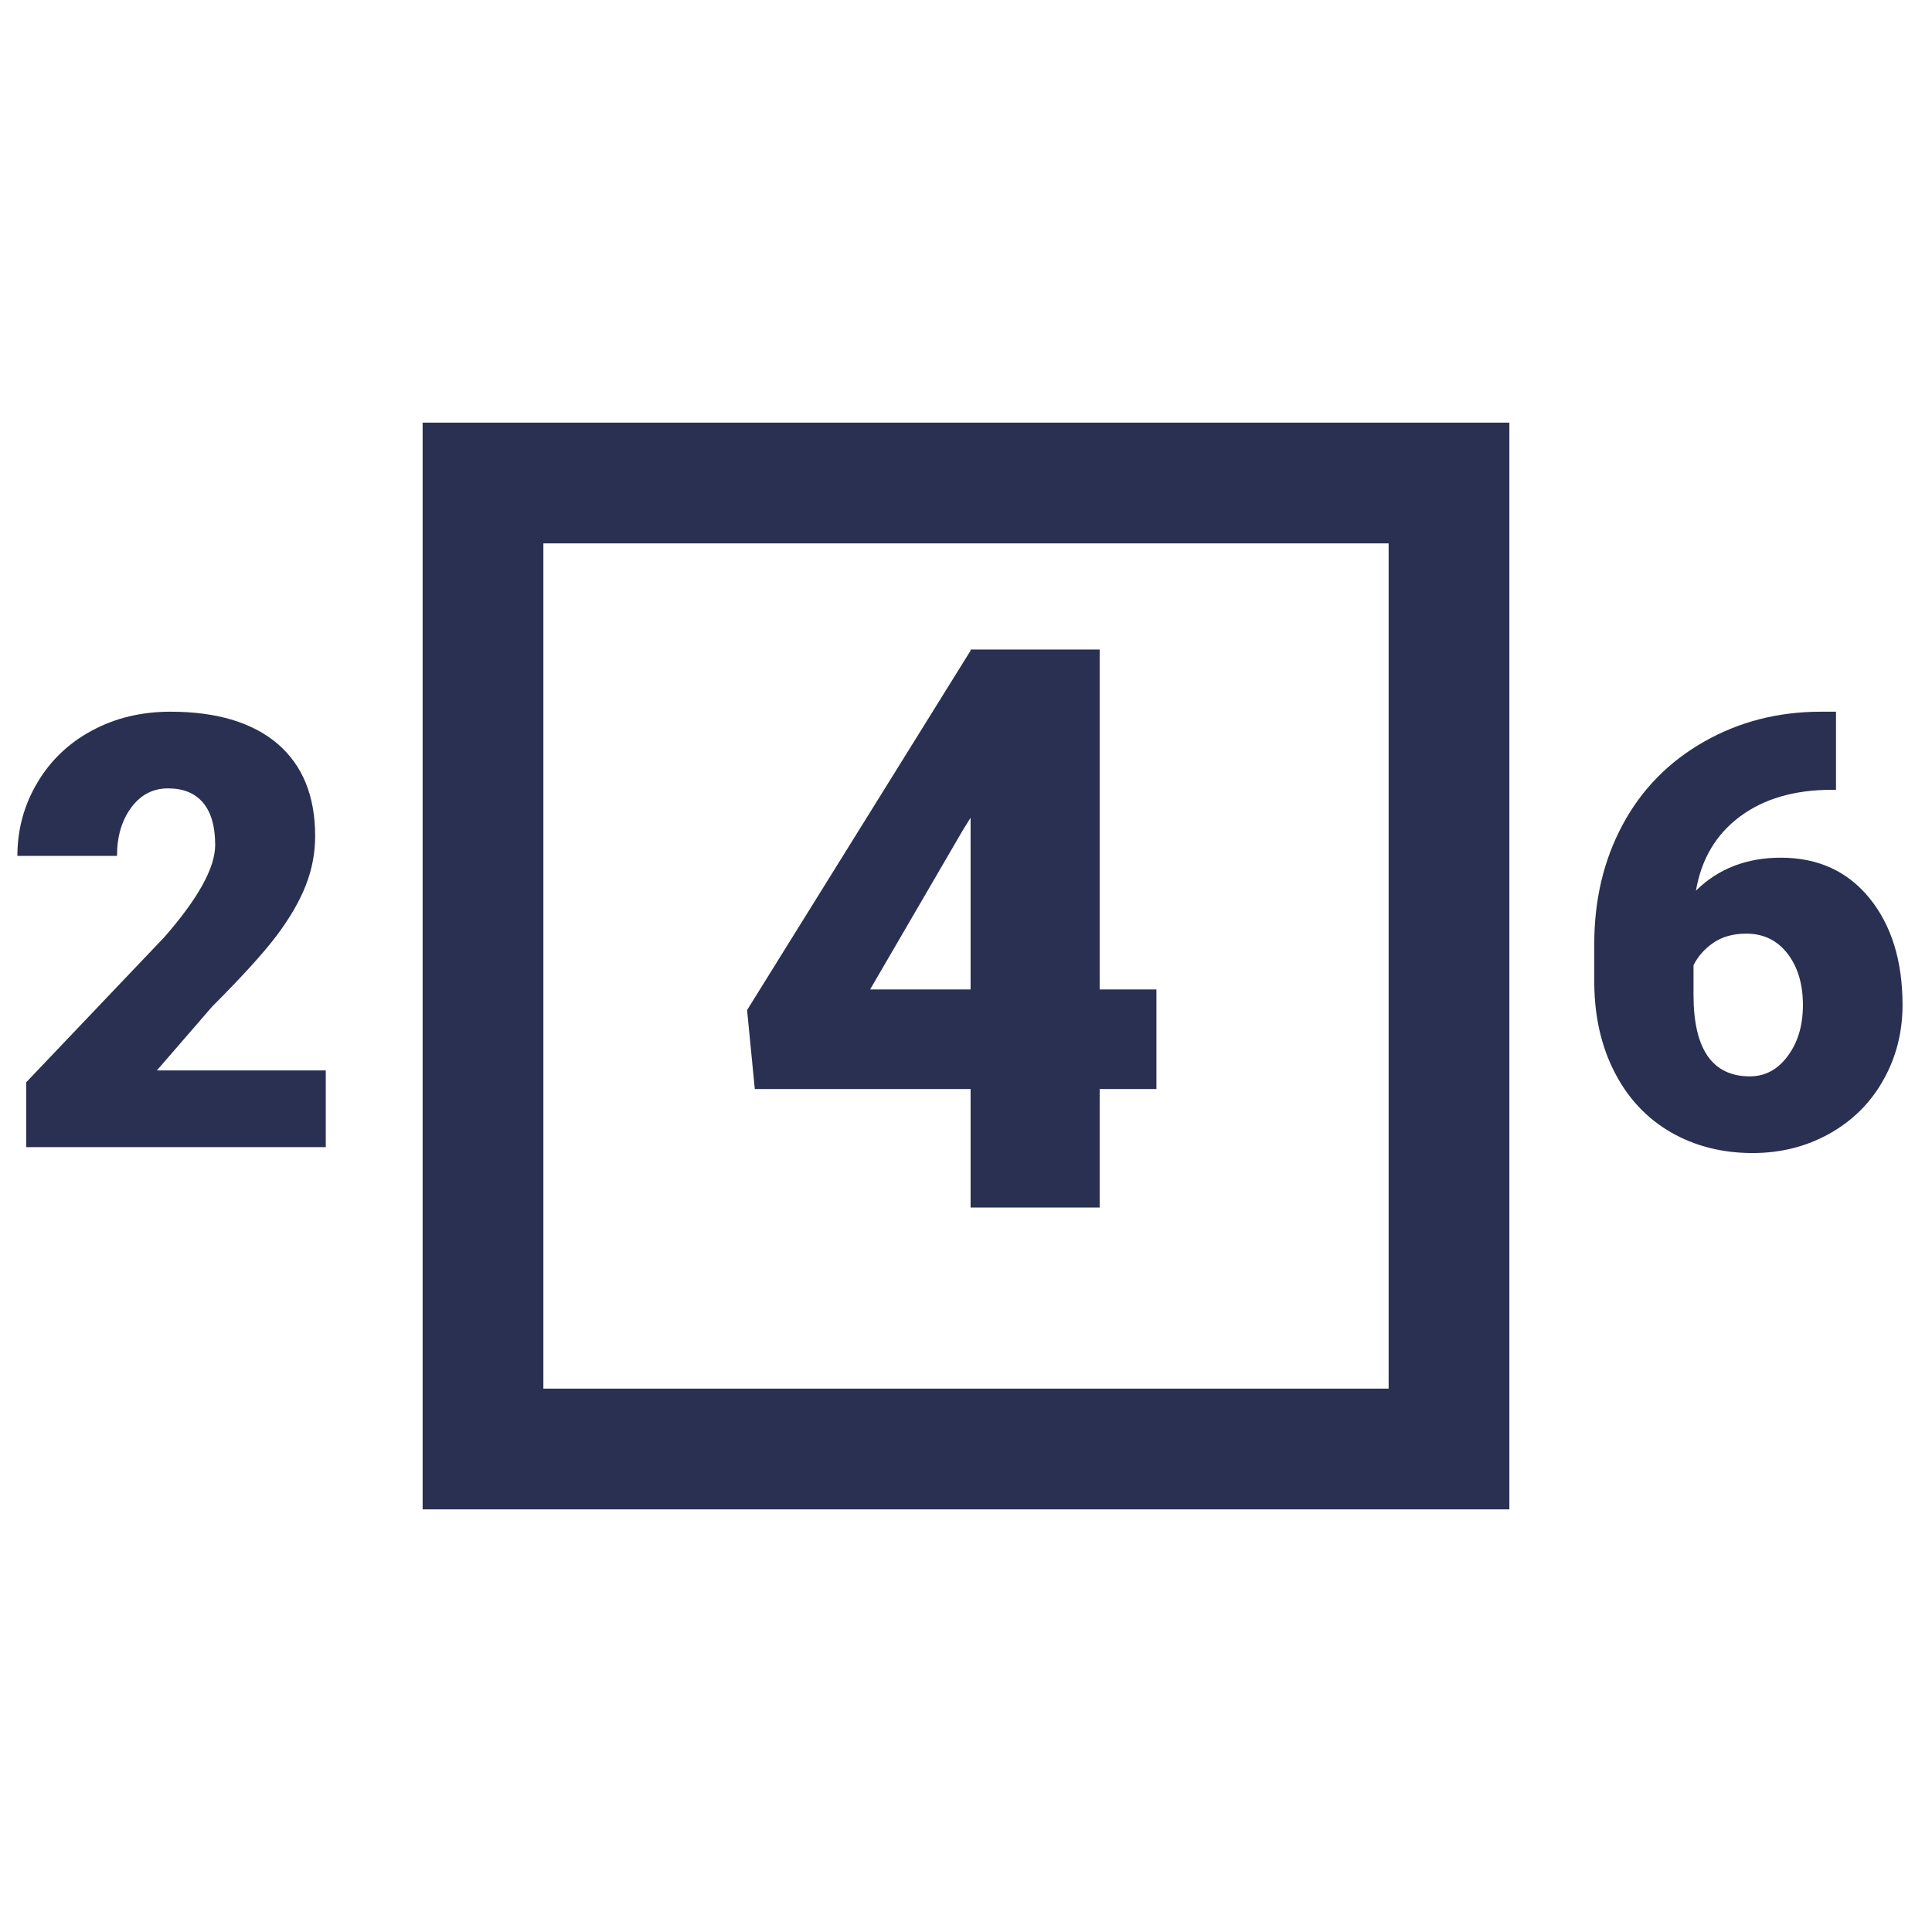
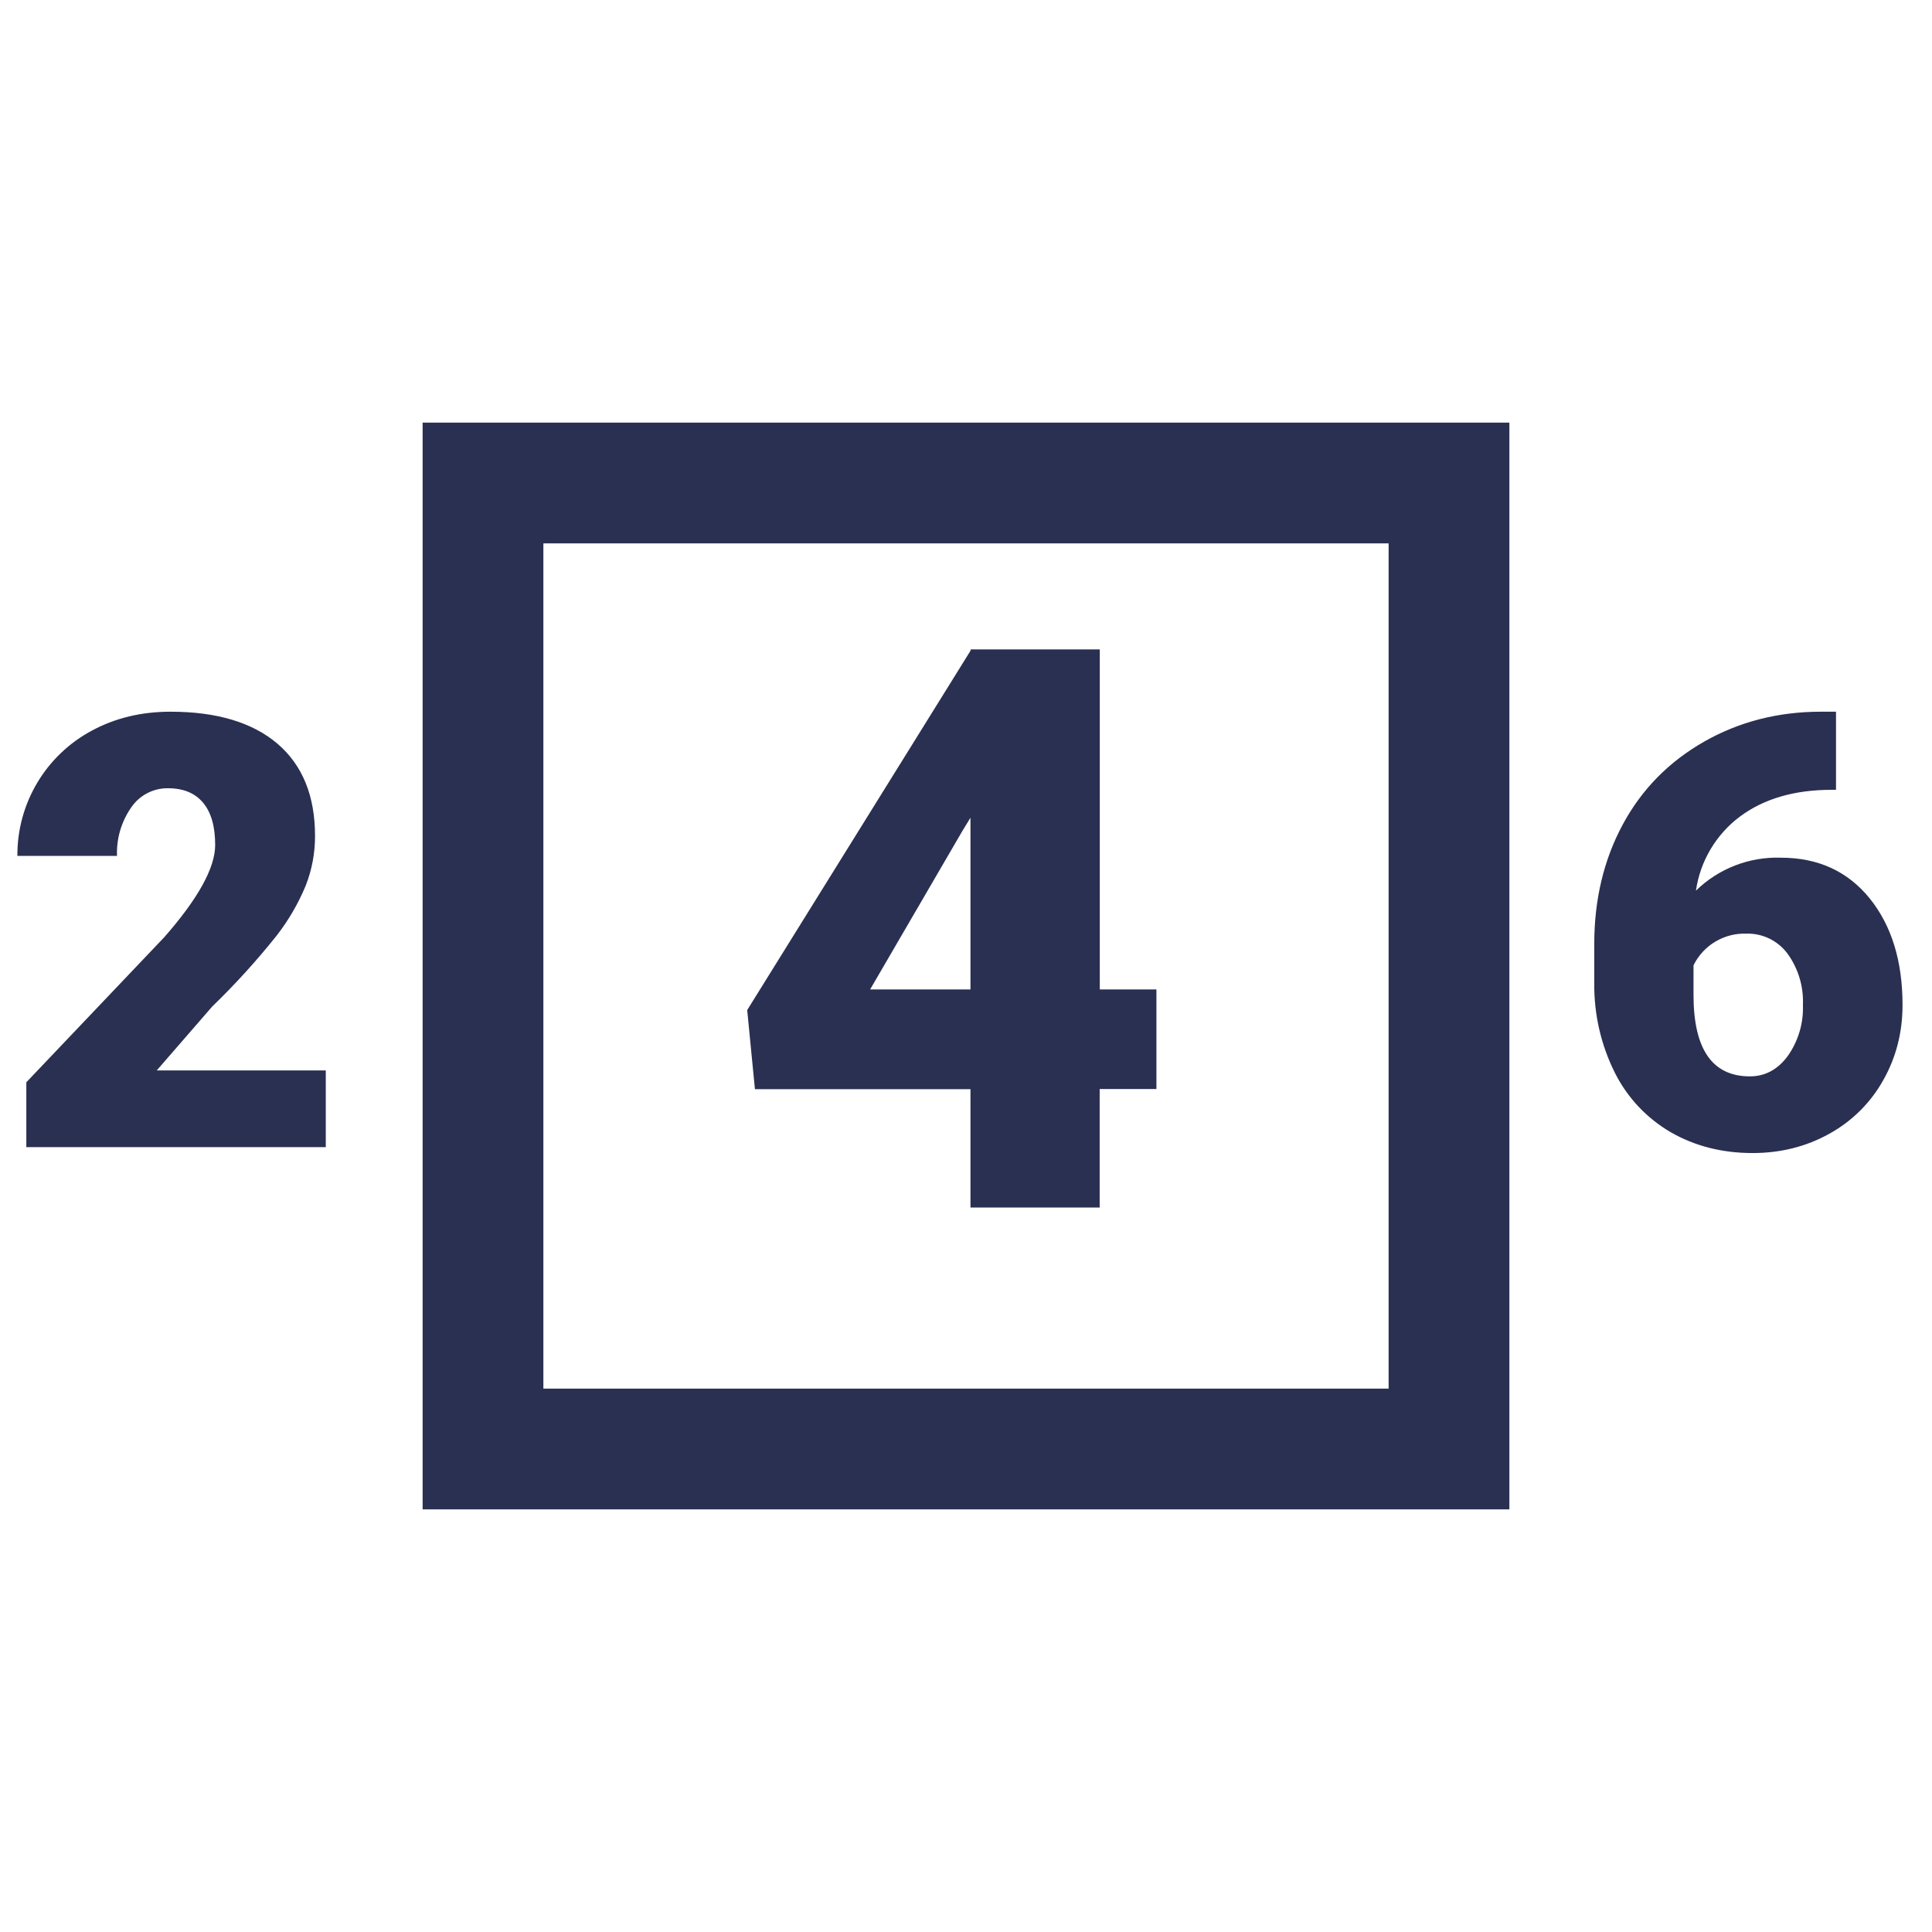
- <svg xmlns="http://www.w3.org/2000/svg" width="16px" height="16px" viewBox="0 0 16 16" version="1.1">
-   <defs />
-   <g id="icons/trade-types/light/even-odd/ic-light-digit-even" stroke="none" stroke-width="1" fill="none" fill-rule="evenodd">
-     <g id="binary/icons/Digit-Even/-Digit-Even-Off">
-       <rect id="Rectangle-18" x="0" y="0" width="16" height="16" />
-       <path d="M4.5,11.5 L11.5,11.5 L11.5,4.5 L4.5,4.5 L4.5,11.5 Z M12.5,3.5 L12.5,12.5 L3.5,12.5 L3.5,3.5 L12.5,3.5 Z" id="Rectangle-5" fill="#2A3052" fill-rule="nonzero" />
-       <path d="M2.698,9.5 L0.217,9.5 L0.217,8.963 L1.36,7.762 C1.641,7.441 1.782,7.186 1.782,6.998 C1.782,6.845 1.749,6.728 1.682,6.648 C1.615,6.569 1.519,6.529 1.392,6.529 C1.266,6.529 1.165,6.582 1.086,6.689 C1.008,6.795 0.969,6.928 0.969,7.088 L0.144,7.088 C0.144,6.87 0.199,6.668 0.308,6.484 C0.417,6.299 0.568,6.154 0.762,6.05 C0.955,5.946 1.172,5.894 1.411,5.894 C1.795,5.894 2.091,5.983 2.299,6.16 C2.506,6.338 2.61,6.592 2.61,6.924 C2.61,7.064 2.584,7.201 2.532,7.333 C2.48,7.466 2.399,7.605 2.289,7.751 C2.179,7.896 2.002,8.091 1.758,8.335 L1.299,8.865 L2.698,8.865 L2.698,9.5 Z" id="2" fill="#2A3052" />
-       <path d="M9.107,8.194 L9.577,8.194 L9.577,9.019 L9.107,9.019 L9.107,10 L8.038,10 L8.038,9.019 L6.251,9.019 L6.187,8.365 L8.038,5.388 L8.038,5.379 L9.107,5.379 L9.107,8.194 Z M7.206,8.194 L8.038,8.194 L8.038,6.772 L7.971,6.88 L7.206,8.194 Z" id="4" fill="#2A3052" />
-       <path d="M15.205,5.894 L15.205,6.541 L15.168,6.541 C14.86,6.541 14.608,6.615 14.41,6.762 C14.212,6.909 14.09,7.114 14.045,7.376 C14.23,7.194 14.465,7.103 14.748,7.103 C15.056,7.103 15.301,7.215 15.483,7.439 C15.665,7.664 15.756,7.959 15.756,8.323 C15.756,8.549 15.703,8.757 15.596,8.946 C15.49,9.135 15.341,9.282 15.15,9.389 C14.958,9.496 14.746,9.549 14.514,9.549 C14.261,9.549 14.036,9.491 13.837,9.377 C13.639,9.262 13.484,9.098 13.374,8.885 C13.263,8.672 13.206,8.426 13.203,8.147 L13.203,7.818 C13.203,7.452 13.281,7.122 13.438,6.83 C13.595,6.538 13.819,6.309 14.111,6.143 C14.402,5.977 14.725,5.894 15.08,5.894 L15.205,5.894 Z M14.462,7.732 C14.353,7.732 14.262,7.758 14.189,7.808 C14.116,7.859 14.061,7.92 14.025,7.994 L14.025,8.24 C14.025,8.689 14.181,8.914 14.492,8.914 C14.617,8.914 14.722,8.858 14.805,8.746 C14.889,8.633 14.931,8.493 14.931,8.323 C14.931,8.149 14.888,8.007 14.803,7.897 C14.718,7.787 14.604,7.732 14.462,7.732 Z" id="6" fill="#2A3052" />
-     </g>
+ <svg xmlns="http://www.w3.org/2000/svg" width="16" height="16" viewBox="0 0 16 16">
+   <g fill="none" fill-rule="evenodd">
+     <path d="M0 0h16v16H0z" />
+     <path d="M4.5 11.5h7v-7h-7v7zm8-8v9h-9v-9h9z" fill="#2A3052" fill-rule="nonzero" />
+     <path d="M2.698 9.5H.218v-.537L1.36 7.762c.281-.32.422-.576.422-.764 0-.153-.033-.27-.1-.35-.067-.08-.163-.12-.29-.12a.362.362 0 0 0-.306.16.657.657 0 0 0-.117.4H.144A1.167 1.167 0 0 1 .762 6.05c.193-.104.41-.156.65-.156.383 0 .68.089.887.266.207.178.31.432.31.764 0 .14-.025.277-.077.41a1.793 1.793 0 0 1-.243.417 6.12 6.12 0 0 1-.531.584l-.46.53h1.4V9.5zM9.107 8.194h.47v.825h-.47V10h-1.07v-.98H6.252l-.064-.655 1.85-2.977v-.01h1.07v2.816zm-1.9 0h.83V6.772l-.066.108-.765 1.314zM15.205 5.894v.647h-.037c-.308 0-.56.074-.758.221a.933.933 0 0 0-.365.614.962.962 0 0 1 .703-.273c.308 0 .553.112.735.336.182.225.273.52.273.884 0 .226-.053.434-.16.623a1.141 1.141 0 0 1-.446.443c-.192.107-.404.16-.636.16-.253 0-.478-.058-.677-.172a1.183 1.183 0 0 1-.463-.492 1.62 1.62 0 0 1-.171-.738v-.33c0-.365.078-.695.235-.987.157-.292.381-.52.673-.687.291-.166.614-.249.97-.249h.124zm-.743 1.838a.47.47 0 0 0-.437.262v.246c0 .45.156.674.467.674.125 0 .23-.056.313-.168a.687.687 0 0 0 .126-.423.674.674 0 0 0-.128-.426.41.41 0 0 0-.34-.165z" fill="#2A3052" />
  </g>
</svg>
